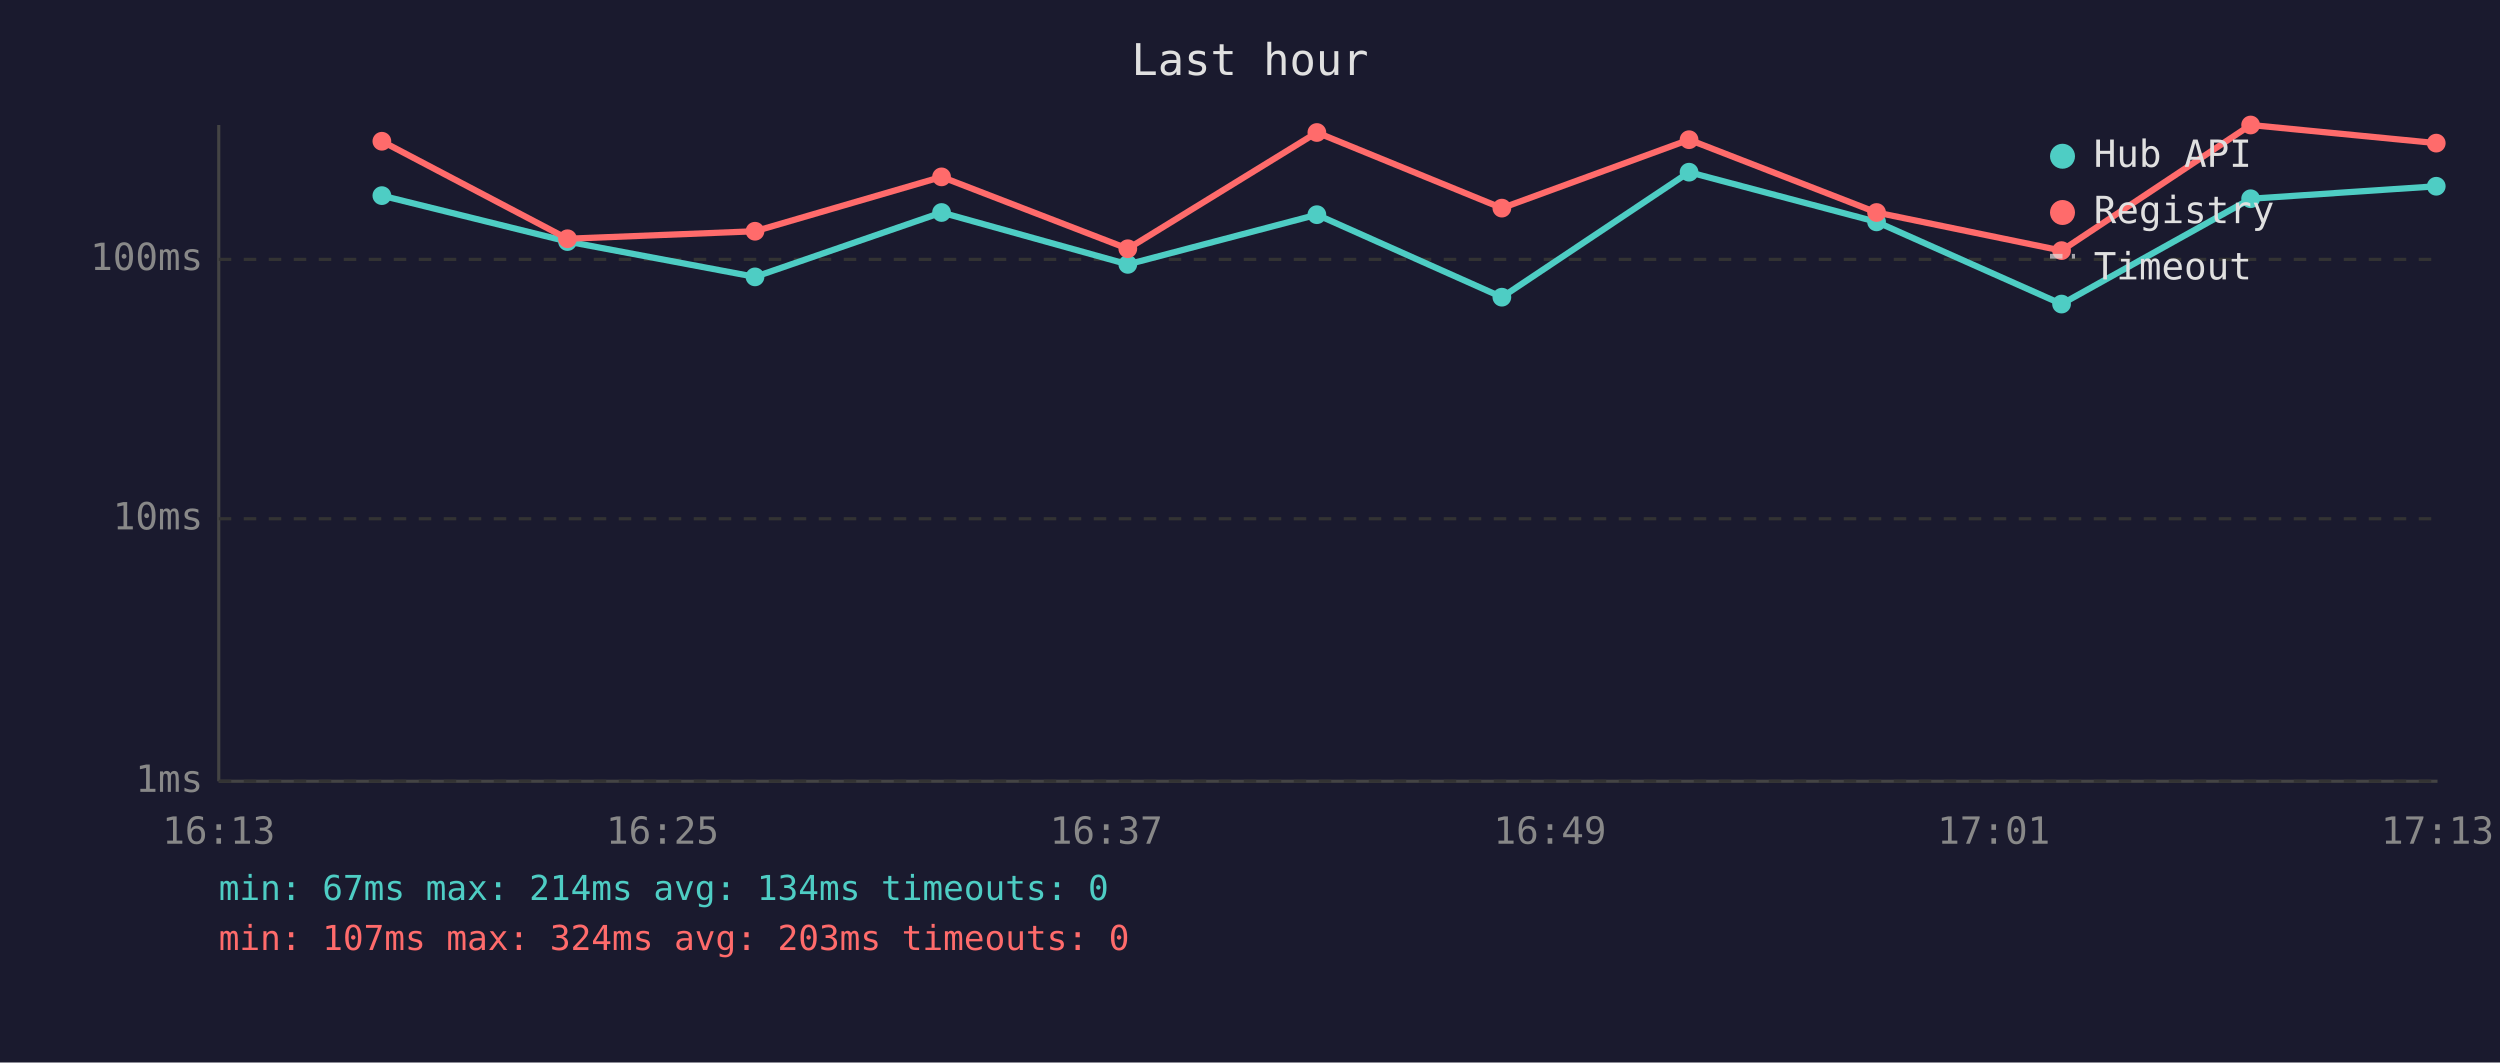
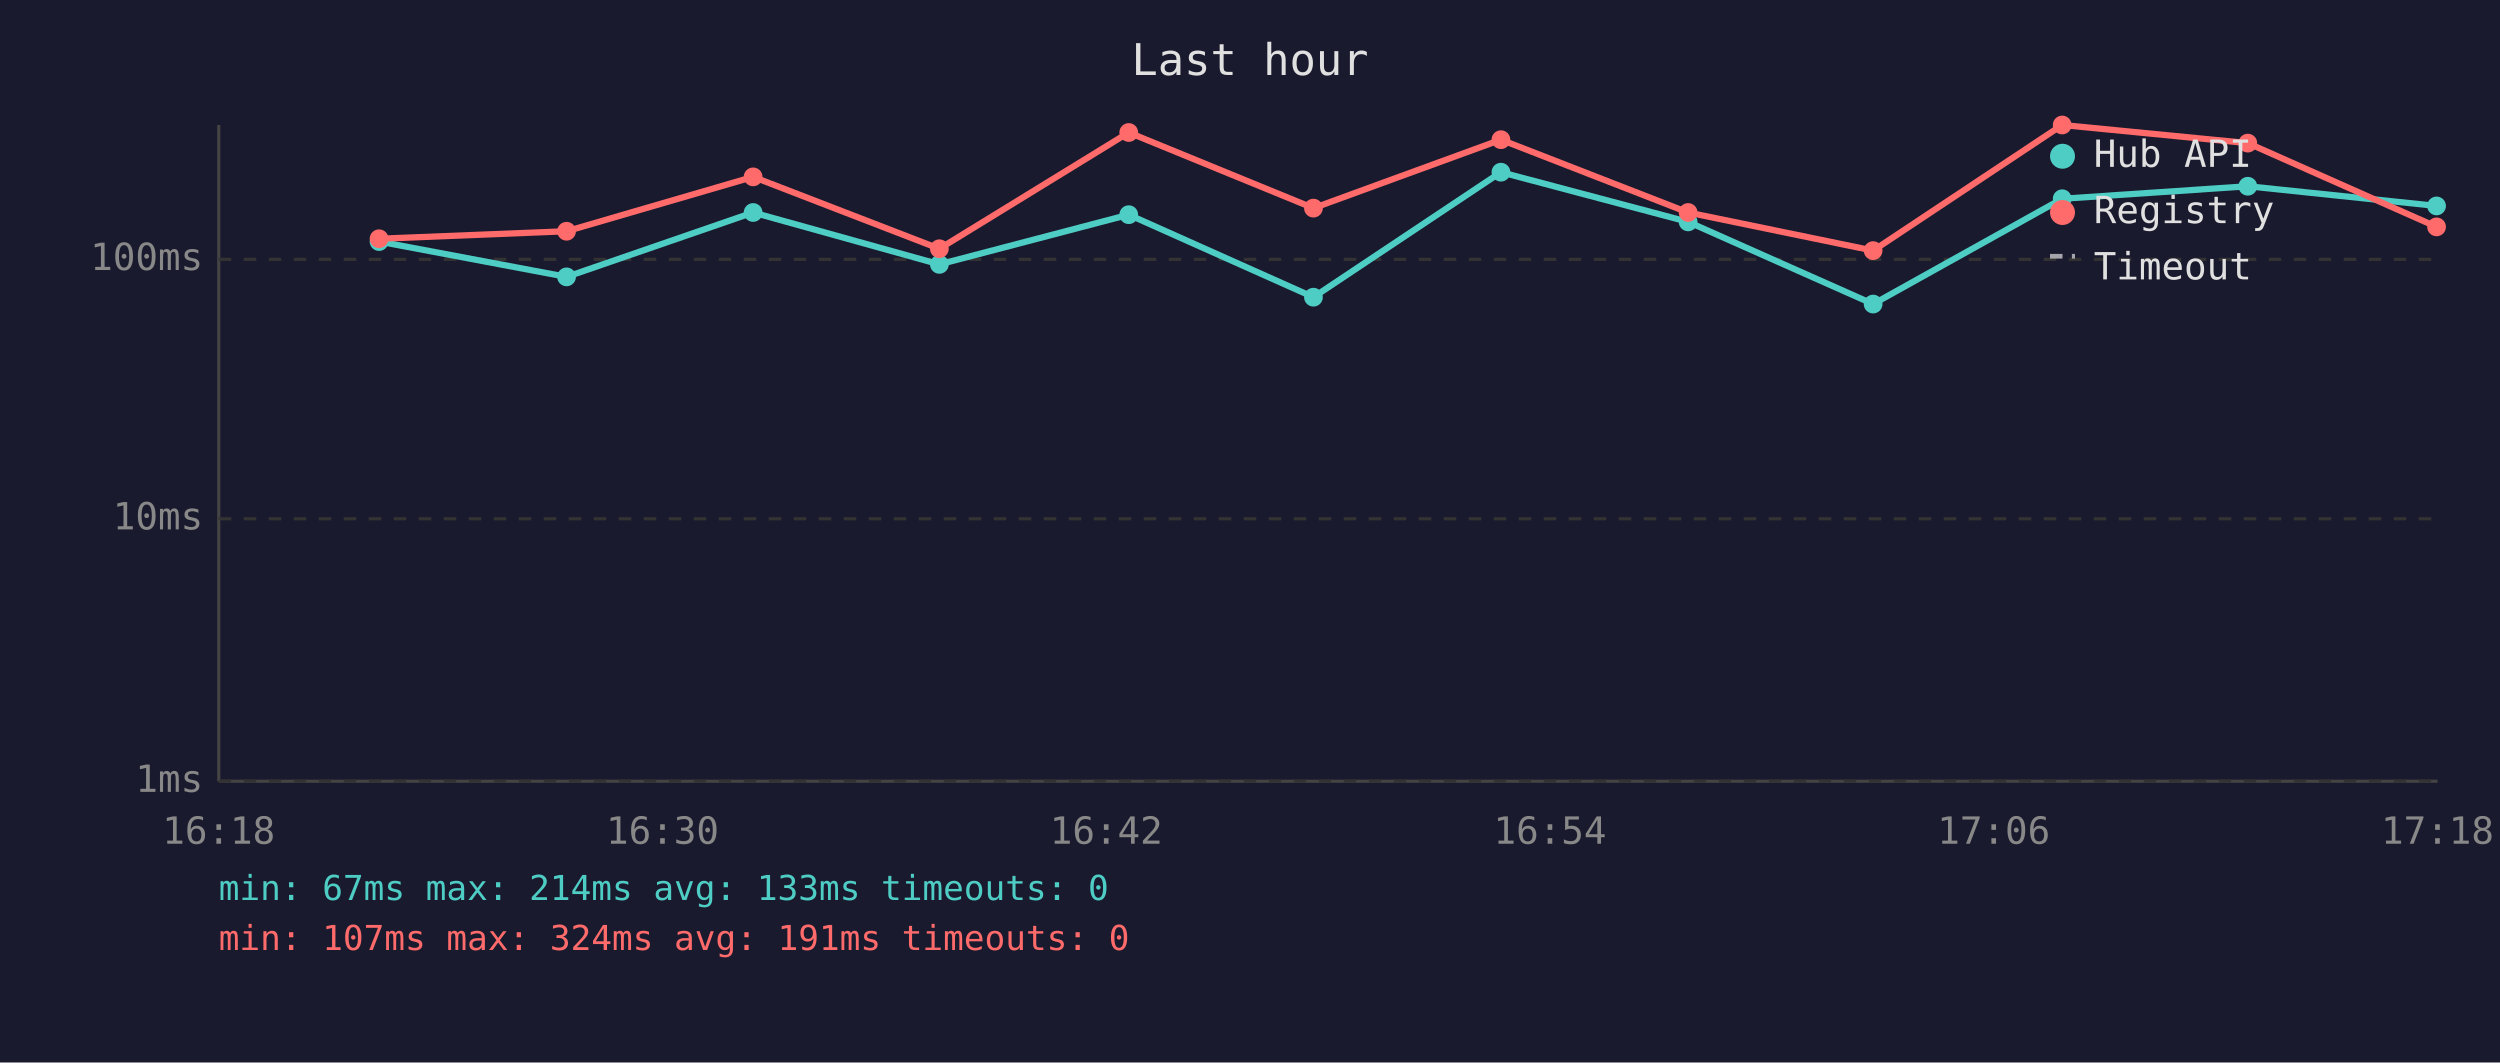
<svg xmlns="http://www.w3.org/2000/svg" viewBox="0 0 800 340" font-family="monospace" font-size="12">
  <rect width="800" height="340" fill="#1a1a2e" />
  <text x="400" y="24" fill="#e0e0e0" font-size="14" text-anchor="middle">Last hour</text>
  <line x1="70" y1="40" x2="70" y2="250" stroke="#444" stroke-width="1" />
  <line x1="70" y1="250" x2="780" y2="250" stroke="#444" stroke-width="1" />
  <line x1="70" y1="250" x2="780" y2="250" stroke="#333" stroke-width="1" stroke-dasharray="4" />
  <text x="65" y="250" fill="#888" text-anchor="end" dominant-baseline="middle">1ms</text>
  <line x1="70" y1="166" x2="780" y2="166" stroke="#333" stroke-width="1" stroke-dasharray="4" />
  <text x="65" y="166" fill="#888" text-anchor="end" dominant-baseline="middle">10ms</text>
  <line x1="70" y1="83" x2="780" y2="83" stroke="#333" stroke-width="1" stroke-dasharray="4" />
  <text x="65" y="83" fill="#888" text-anchor="end" dominant-baseline="middle">100ms</text>
-   <text x="70" y="270" fill="#888" text-anchor="middle">16:13</text>
-   <text x="212" y="270" fill="#888" text-anchor="middle">16:25</text>
-   <text x="354" y="270" fill="#888" text-anchor="middle">16:37</text>
-   <text x="496" y="270" fill="#888" text-anchor="middle">16:49</text>
-   <text x="638" y="270" fill="#888" text-anchor="middle">17:01</text>
-   <text x="780" y="270" fill="#888" text-anchor="middle">17:13</text>
-   <polyline points="122.2,62.6 181.6,77.3 241.6,88.6 301.3,68.0 360.9,84.6 421.4,68.7 480.6,95.1 540.5,55.1 600.5,71.0 659.7,97.3 720.2,63.6 779.6,59.6" fill="none" stroke="#4ecdc4" stroke-width="2" opacity="1" />
-   <circle cx="122.2" cy="62.6" r="3" fill="#4ecdc4" />
-   <circle cx="181.6" cy="77.3" r="3" fill="#4ecdc4" />
-   <circle cx="241.6" cy="88.6" r="3" fill="#4ecdc4" />
-   <circle cx="301.3" cy="68.0" r="3" fill="#4ecdc4" />
-   <circle cx="360.9" cy="84.6" r="3" fill="#4ecdc4" />
-   <circle cx="421.4" cy="68.7" r="3" fill="#4ecdc4" />
-   <circle cx="480.6" cy="95.1" r="3" fill="#4ecdc4" />
-   <circle cx="540.5" cy="55.1" r="3" fill="#4ecdc4" />
-   <circle cx="600.5" cy="71.0" r="3" fill="#4ecdc4" />
-   <circle cx="659.7" cy="97.3" r="3" fill="#4ecdc4" />
-   <circle cx="720.2" cy="63.6" r="3" fill="#4ecdc4" />
-   <circle cx="779.6" cy="59.6" r="3" fill="#4ecdc4" />
-   <polyline points="122.2,45.2 181.6,76.4 241.6,74.0 301.3,56.6 360.9,79.6 421.4,42.4 480.6,66.6 540.5,44.7 600.5,68.0 659.7,80.2 720.2,40.0 779.6,45.8" fill="none" stroke="#ff6b6b" stroke-width="2" opacity="1" />
-   <circle cx="122.2" cy="45.2" r="3" fill="#ff6b6b" />
-   <circle cx="181.6" cy="76.4" r="3" fill="#ff6b6b" />
-   <circle cx="241.6" cy="74.0" r="3" fill="#ff6b6b" />
-   <circle cx="301.3" cy="56.6" r="3" fill="#ff6b6b" />
-   <circle cx="360.9" cy="79.6" r="3" fill="#ff6b6b" />
-   <circle cx="421.4" cy="42.4" r="3" fill="#ff6b6b" />
-   <circle cx="480.6" cy="66.6" r="3" fill="#ff6b6b" />
-   <circle cx="540.5" cy="44.7" r="3" fill="#ff6b6b" />
-   <circle cx="600.5" cy="68.0" r="3" fill="#ff6b6b" />
-   <circle cx="659.7" cy="80.2" r="3" fill="#ff6b6b" />
-   <circle cx="720.2" cy="40.0" r="3" fill="#ff6b6b" />
-   <circle cx="779.6" cy="45.8" r="3" fill="#ff6b6b" />
+   <text x="70" y="270" fill="#888" text-anchor="middle">16:18</text>
+   <text x="212" y="270" fill="#888" text-anchor="middle">16:30</text>
+   <text x="354" y="270" fill="#888" text-anchor="middle">16:42</text>
+   <text x="496" y="270" fill="#888" text-anchor="middle">16:54</text>
+   <text x="638" y="270" fill="#888" text-anchor="middle">17:06</text>
+   <text x="780" y="270" fill="#888" text-anchor="middle">17:18</text>
+   <polyline points="121.3,77.3 181.3,88.6 241.0,68.0 300.6,84.6 361.2,68.7 420.3,95.1 480.3,55.1 540.2,71.0 599.4,97.3 659.9,63.6 719.3,59.6 779.7,65.9" fill="none" stroke="#4ecdc4" stroke-width="2" opacity="1" />
+   <circle cx="121.3" cy="77.3" r="3" fill="#4ecdc4" />
+   <circle cx="181.3" cy="88.6" r="3" fill="#4ecdc4" />
+   <circle cx="241.0" cy="68.0" r="3" fill="#4ecdc4" />
+   <circle cx="300.6" cy="84.6" r="3" fill="#4ecdc4" />
+   <circle cx="361.2" cy="68.7" r="3" fill="#4ecdc4" />
+   <circle cx="420.3" cy="95.1" r="3" fill="#4ecdc4" />
+   <circle cx="480.3" cy="55.1" r="3" fill="#4ecdc4" />
+   <circle cx="540.2" cy="71.0" r="3" fill="#4ecdc4" />
+   <circle cx="599.4" cy="97.3" r="3" fill="#4ecdc4" />
+   <circle cx="659.9" cy="63.6" r="3" fill="#4ecdc4" />
+   <circle cx="719.3" cy="59.6" r="3" fill="#4ecdc4" />
+   <circle cx="779.7" cy="65.9" r="3" fill="#4ecdc4" />
+   <polyline points="121.3,76.4 181.3,74.0 241.0,56.6 300.6,79.6 361.2,42.4 420.3,66.6 480.3,44.7 540.2,68.0 599.4,80.2 659.9,40.0 719.3,45.8 779.7,72.6" fill="none" stroke="#ff6b6b" stroke-width="2" opacity="1" />
+   <circle cx="121.3" cy="76.4" r="3" fill="#ff6b6b" />
+   <circle cx="181.3" cy="74.0" r="3" fill="#ff6b6b" />
+   <circle cx="241.0" cy="56.6" r="3" fill="#ff6b6b" />
+   <circle cx="300.6" cy="79.6" r="3" fill="#ff6b6b" />
+   <circle cx="361.2" cy="42.4" r="3" fill="#ff6b6b" />
+   <circle cx="420.3" cy="66.6" r="3" fill="#ff6b6b" />
+   <circle cx="480.3" cy="44.7" r="3" fill="#ff6b6b" />
+   <circle cx="540.2" cy="68.0" r="3" fill="#ff6b6b" />
+   <circle cx="599.4" cy="80.2" r="3" fill="#ff6b6b" />
+   <circle cx="659.9" cy="40.0" r="3" fill="#ff6b6b" />
+   <circle cx="719.3" cy="45.8" r="3" fill="#ff6b6b" />
+   <circle cx="779.7" cy="72.6" r="3" fill="#ff6b6b" />
  <circle cx="660" cy="50" r="4" fill="#4ecdc4" />
  <text x="670" y="50" fill="#e0e0e0" dominant-baseline="middle">Hub API</text>
  <circle cx="660" cy="68" r="4" fill="#ff6b6b" />
  <text x="670" y="68" fill="#e0e0e0" dominant-baseline="middle">Registry</text>
  <line x1="656" y1="82" x2="664" y2="82" stroke="#e0e0e0" stroke-width="1.5" stroke-dasharray="4,3" opacity="0.7" />
  <text x="670" y="86" fill="#e0e0e0" dominant-baseline="middle">Timeout</text>
-   <text x="70" y="288" fill="#4ecdc4" font-size="11">min: 67ms  max: 214ms  avg: 134ms  timeouts: 0</text>
-   <text x="70" y="304" fill="#ff6b6b" font-size="11">min: 107ms  max: 324ms  avg: 203ms  timeouts: 0</text>
+   <text x="70" y="288" fill="#4ecdc4" font-size="11">min: 67ms  max: 214ms  avg: 133ms  timeouts: 0</text>
+   <text x="70" y="304" fill="#ff6b6b" font-size="11">min: 107ms  max: 324ms  avg: 191ms  timeouts: 0</text>
</svg>
